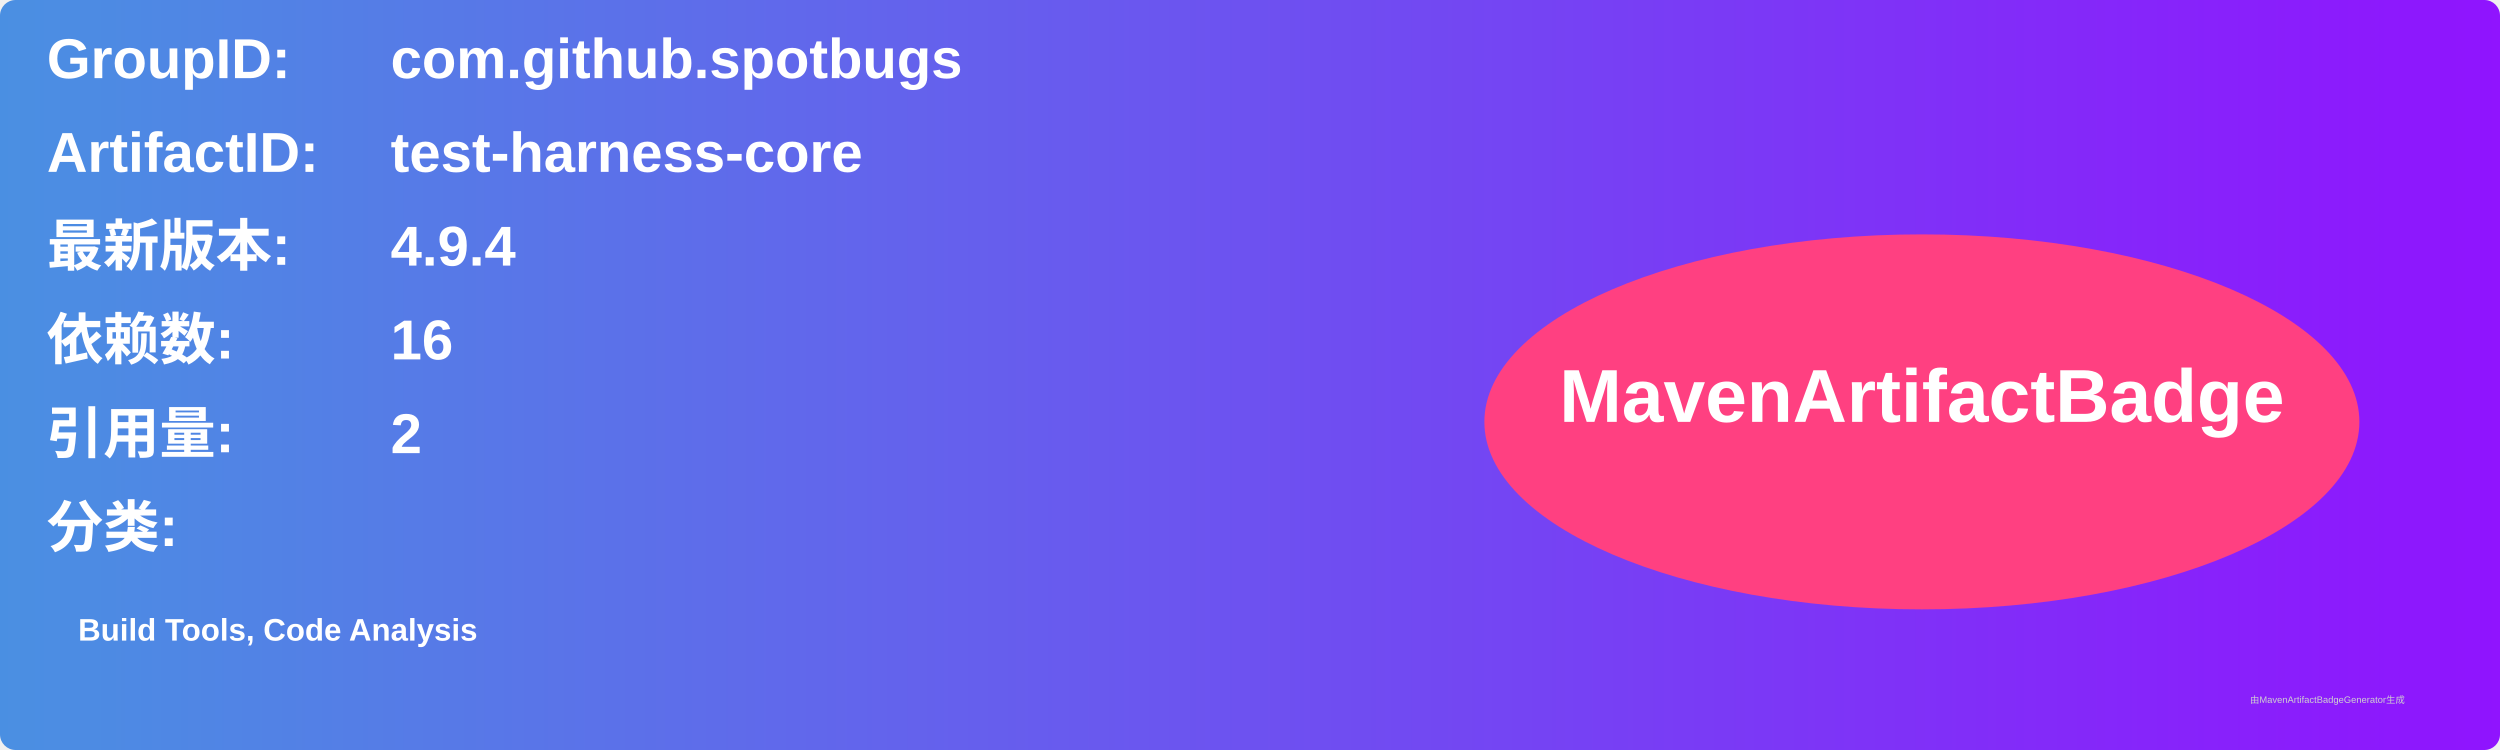
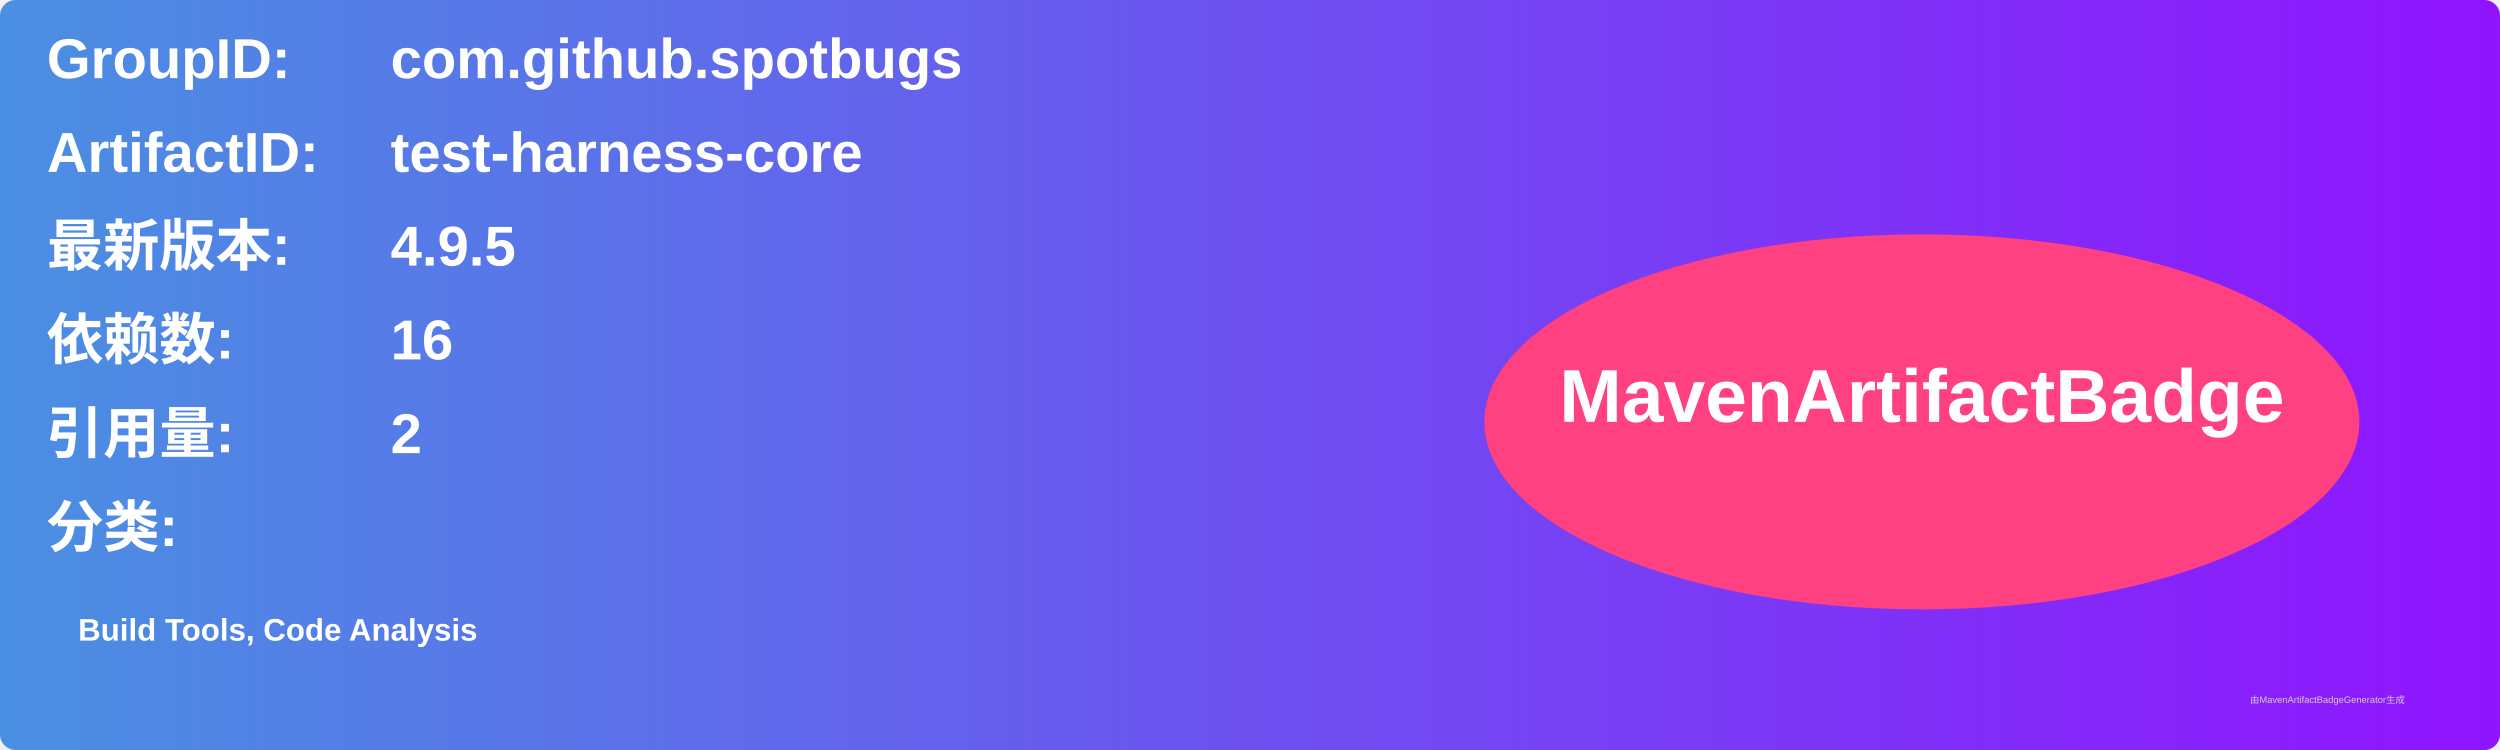
<svg xmlns="http://www.w3.org/2000/svg" width="800" height="240" viewBox="0 0 800 240">
  <linearGradient id="grad" x1="0%" y1="0%" x2="100%" y2="0%">
    <stop offset="0%" stop-color="#4a90e2" />
    <stop offset="100%" stop-color="#9013fe" />
  </linearGradient>
  <rect width="100%" height="100%" rx="5" ry="5" fill="url(#grad)" />
  <g transform="translate(15, 15)">
    <text x="0" y="10" font-family="Arial" font-size="18" fill="white" font-weight="bold" width="260">GroupID:</text>
    <text x="110" y="10" font-family="Arial" font-size="18" fill="white" font-weight="bold" width="460">com.github.spotbugs</text>
    <text x="0" y="40" font-family="Arial" font-size="18" fill="white" font-weight="bold" width="260">ArtifactID:</text>
    <text x="110" y="40" font-family="Arial" font-size="18" fill="white" font-weight="bold" width="460">test-harness-core</text>
    <text x="0" y="70" font-family="Arial" font-size="18" fill="white" font-weight="bold">最新版本:</text>
    <text x="110" y="70" font-family="Arial" font-size="18" fill="white" font-weight="bold">
-       <tspan font-weight="bold">4.9.4</tspan>
+       <tspan font-weight="bold">4.9.5</tspan>
    </text>
    <text x="0" y="100" font-family="Arial" font-size="18" fill="white" font-weight="bold">依赖数: </text>
    <text x="110" y="100" font-family="Arial" font-size="18" fill="white">
      <tspan font-weight="bold">16</tspan>
    </text>
    <text x="0" y="130" font-family="Arial" font-size="18" fill="white" font-weight="bold">引用量: </text>
    <text x="110" y="130" font-family="Arial" font-size="18" fill="white">
      <tspan font-weight="bold">2</tspan>
    </text>
    <text x="0" y="160" font-family="Arial" font-size="18" fill="white" font-weight="bold">分类:</text>
    <text x="10" y="190" font-family="Arial" font-size="10" fill="white">
      <tspan font-weight="bold">Build Tools, Code Analysis</tspan>
    </text>
    <ellipse cx="600" cy="120" rx="140" ry="60" fill="#ff4081" />
    <text x="600" y="120" text-anchor="middle" font-family="Arial" font-size="24" fill="white" font-weight="bold">MavenArtifactBadge</text>
  </g>
  <text x="720" y="225" font-family="Arial" font-size="3" fill="#d0d0d0">由MavenArtifactBadgeGenerator生成</text>
</svg>
